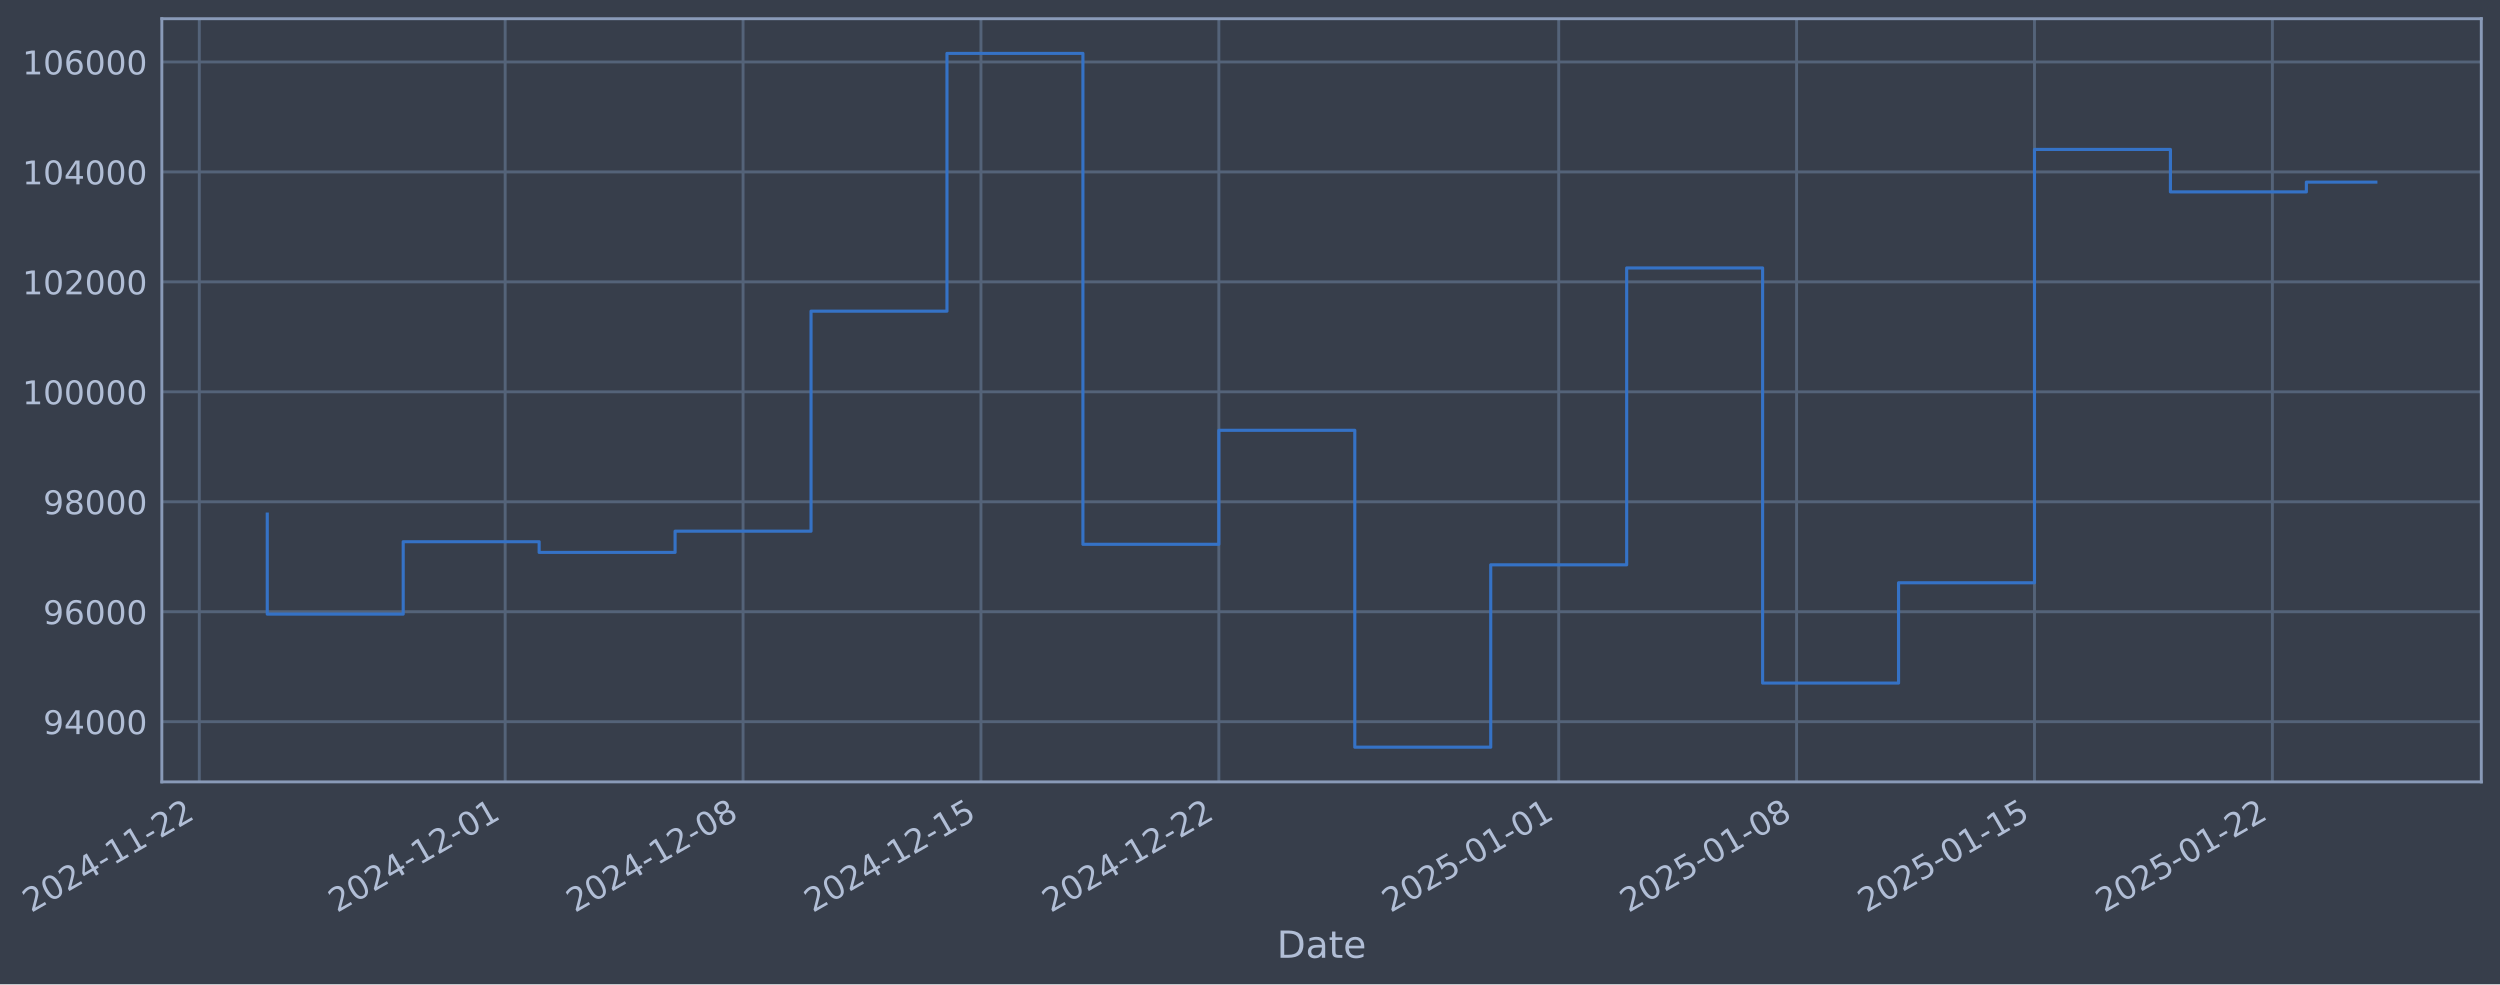
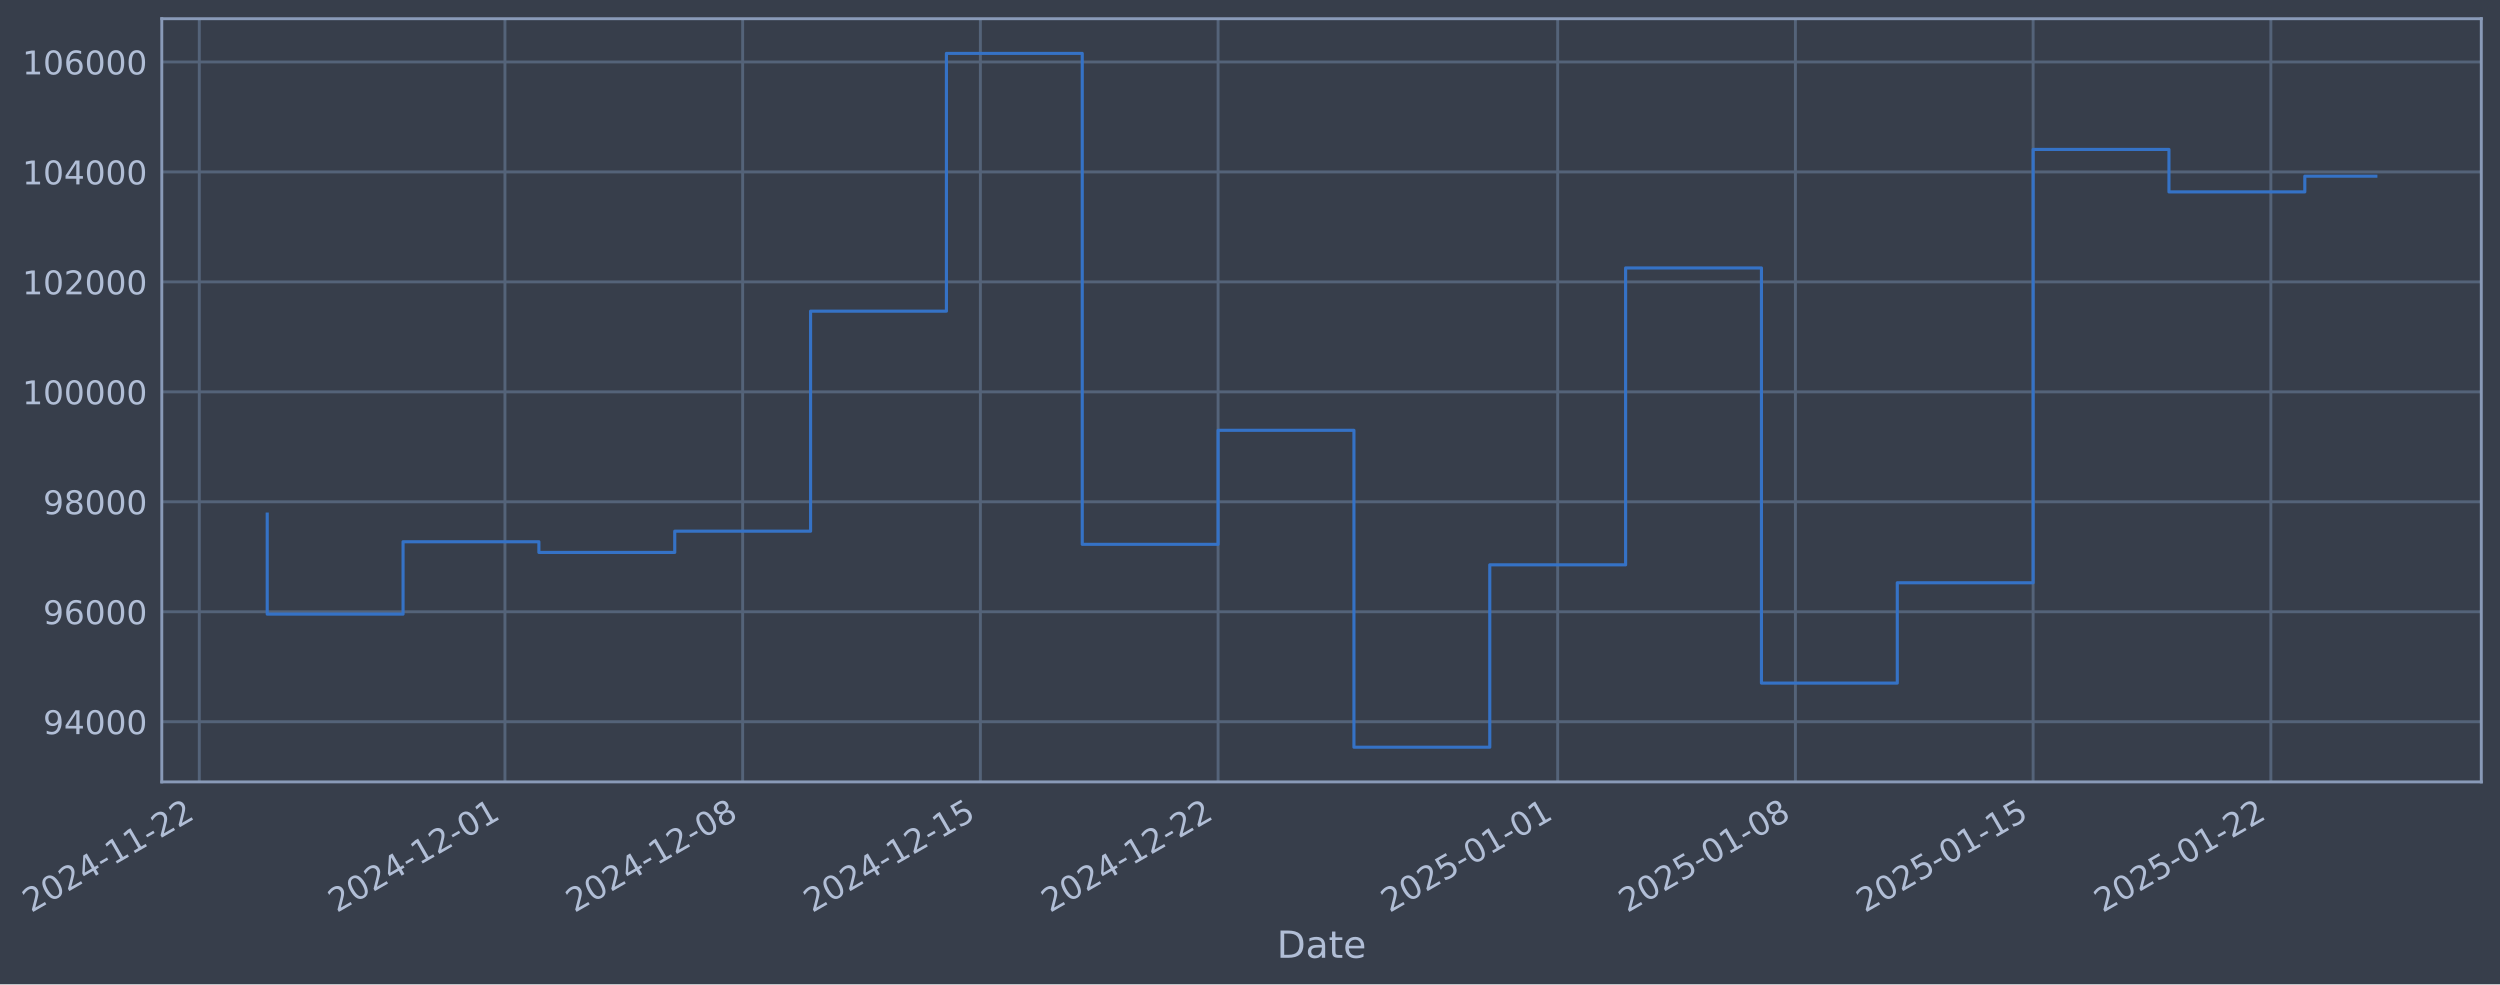
- <svg xmlns="http://www.w3.org/2000/svg" xmlns:xlink="http://www.w3.org/1999/xlink" width="962.294pt" height="378.87pt" viewBox="0 0 962.294 378.87" version="1.1">
+ <svg xmlns="http://www.w3.org/2000/svg" xmlns:xlink="http://www.w3.org/1999/xlink" width="962.273pt" height="378.87pt" viewBox="0 0 962.273 378.87" version="1.1">
  <defs>
    <style type="text/css">*{stroke-linejoin: round; stroke-linecap: butt}</style>
  </defs>
  <g id="figure_1">
    <g id="patch_1">
-       <path d="M 0 378.87  L 962.294 378.87  L 962.294 0  L 0 0  z " style="fill: #373e4b" />
+       <path d="M 0 378.87  L 962.273 378.87  L 962.273 0  L 0 0  z " style="fill: #373e4b" />
    </g>
    <g id="axes_1">
      <g id="patch_2">
-         <path d="M 62.294 300.96  L 955.094 300.96  L 955.094 7.2  L 62.294 7.2  z " style="fill: #373e4b" />
+         <path d="M 62.273 300.96  L 955.073 300.96  L 955.073 7.2  L 62.273 7.2  z " style="fill: #373e4b" />
      </g>
      <g id="matplotlib.axis_1">
        <g id="xtick_1">
          <g id="line2d_1">
-             <path d="M 76.713 300.96  L 76.713 7.2  " clip-path="url(#p58cf7a14d8)" style="fill: none; stroke: #546379; stroke-width: 1.12; stroke-linecap: square" />
+             <path d="M 76.713 300.96  L 76.713 7.2  " clip-path="url(#pe43a68e1e6)" style="fill: none; stroke: #546379; stroke-width: 1.12; stroke-linecap: square" />
          </g>
          <g id="line2d_2" />
          <g id="text_1">
            <g style="fill: #b1bed6" transform="translate(11.98702 351.4642) rotate(-30) scale(0.126 -0.126)">
              <defs>
                <path id="DejaVuSans-32" d="M 1228 531  L 3431 531  L 3431 0  L 469 0  L 469 531  Q 828 903 1448 1529  Q 2069 2156 2228 2338  Q 2531 2678 2651 2914  Q 2772 3150 2772 3378  Q 2772 3750 2511 3984  Q 2250 4219 1831 4219  Q 1534 4219 1204 4116  Q 875 4013 500 3803  L 500 4441  Q 881 4594 1212 4672  Q 1544 4750 1819 4750  Q 2544 4750 2975 4387  Q 3406 4025 3406 3419  Q 3406 3131 3298 2873  Q 3191 2616 2906 2266  Q 2828 2175 2409 1742  Q 1991 1309 1228 531  z " transform="scale(0.015625)" />
                <path id="DejaVuSans-30" d="M 2034 4250  Q 1547 4250 1301 3770  Q 1056 3291 1056 2328  Q 1056 1369 1301 889  Q 1547 409 2034 409  Q 2525 409 2770 889  Q 3016 1369 3016 2328  Q 3016 3291 2770 3770  Q 2525 4250 2034 4250  z M 2034 4750  Q 2819 4750 3233 4129  Q 3647 3509 3647 2328  Q 3647 1150 3233 529  Q 2819 -91 2034 -91  Q 1250 -91 836 529  Q 422 1150 422 2328  Q 422 3509 836 4129  Q 1250 4750 2034 4750  z " transform="scale(0.015625)" />
                <path id="DejaVuSans-34" d="M 2419 4116  L 825 1625  L 2419 1625  L 2419 4116  z M 2253 4666  L 3047 4666  L 3047 1625  L 3713 1625  L 3713 1100  L 3047 1100  L 3047 0  L 2419 0  L 2419 1100  L 313 1100  L 313 1709  L 2253 4666  z " transform="scale(0.015625)" />
                <path id="DejaVuSans-2d" d="M 313 2009  L 1997 2009  L 1997 1497  L 313 1497  L 313 2009  z " transform="scale(0.015625)" />
                <path id="DejaVuSans-31" d="M 794 531  L 1825 531  L 1825 4091  L 703 3866  L 703 4441  L 1819 4666  L 2450 4666  L 2450 531  L 3481 531  L 3481 0  L 794 0  L 794 531  z " transform="scale(0.015625)" />
              </defs>
              <use xlink:href="#DejaVuSans-32" />
              <use xlink:href="#DejaVuSans-30" transform="translate(63.62305 0)" />
              <use xlink:href="#DejaVuSans-32" transform="translate(127.2461 0)" />
              <use xlink:href="#DejaVuSans-34" transform="translate(190.8691 0)" />
              <use xlink:href="#DejaVuSans-2d" transform="translate(254.4922 0)" />
              <use xlink:href="#DejaVuSans-31" transform="translate(290.5762 0)" />
              <use xlink:href="#DejaVuSans-31" transform="translate(354.1992 0)" />
              <use xlink:href="#DejaVuSans-2d" transform="translate(417.8223 0)" />
              <use xlink:href="#DejaVuSans-32" transform="translate(453.9062 0)" />
              <use xlink:href="#DejaVuSans-32" transform="translate(517.5293 0)" />
            </g>
          </g>
        </g>
        <g id="xtick_2">
          <g id="line2d_3">
-             <path d="M 194.446 300.96  L 194.446 7.2  " clip-path="url(#p58cf7a14d8)" style="fill: none; stroke: #546379; stroke-width: 1.12; stroke-linecap: square" />
+             <path d="M 194.355 300.96  L 194.355 7.2  " clip-path="url(#pe43a68e1e6)" style="fill: none; stroke: #546379; stroke-width: 1.12; stroke-linecap: square" />
          </g>
          <g id="line2d_4" />
          <g id="text_2">
-             <g style="fill: #b1bed6" transform="translate(129.7202 351.4642) rotate(-30) scale(0.126 -0.126)">
+             <g style="fill: #b1bed6" transform="translate(129.6296 351.4642) rotate(-30) scale(0.126 -0.126)">
              <use xlink:href="#DejaVuSans-32" />
              <use xlink:href="#DejaVuSans-30" transform="translate(63.62305 0)" />
              <use xlink:href="#DejaVuSans-32" transform="translate(127.2461 0)" />
              <use xlink:href="#DejaVuSans-34" transform="translate(190.8691 0)" />
              <use xlink:href="#DejaVuSans-2d" transform="translate(254.4922 0)" />
              <use xlink:href="#DejaVuSans-31" transform="translate(290.5762 0)" />
              <use xlink:href="#DejaVuSans-32" transform="translate(354.1992 0)" />
              <use xlink:href="#DejaVuSans-2d" transform="translate(417.8223 0)" />
              <use xlink:href="#DejaVuSans-30" transform="translate(453.9062 0)" />
              <use xlink:href="#DejaVuSans-31" transform="translate(517.5293 0)" />
            </g>
          </g>
        </g>
        <g id="xtick_3">
          <g id="line2d_5">
-             <path d="M 286.016 300.96  L 286.016 7.2  " clip-path="url(#p58cf7a14d8)" style="fill: none; stroke: #546379; stroke-width: 1.12; stroke-linecap: square" />
+             <path d="M 285.855 300.96  L 285.855 7.2  " clip-path="url(#pe43a68e1e6)" style="fill: none; stroke: #546379; stroke-width: 1.12; stroke-linecap: square" />
          </g>
          <g id="line2d_6" />
          <g id="text_3">
-             <g style="fill: #b1bed6" transform="translate(221.2904 351.4642) rotate(-30) scale(0.126 -0.126)">
+             <g style="fill: #b1bed6" transform="translate(221.1293 351.4642) rotate(-30) scale(0.126 -0.126)">
              <defs>
                <path id="DejaVuSans-38" d="M 2034 2216  Q 1584 2216 1326 1975  Q 1069 1734 1069 1313  Q 1069 891 1326 650  Q 1584 409 2034 409  Q 2484 409 2743 651  Q 3003 894 3003 1313  Q 3003 1734 2745 1975  Q 2488 2216 2034 2216  z M 1403 2484  Q 997 2584 770 2862  Q 544 3141 544 3541  Q 544 4100 942 4425  Q 1341 4750 2034 4750  Q 2731 4750 3128 4425  Q 3525 4100 3525 3541  Q 3525 3141 3298 2862  Q 3072 2584 2669 2484  Q 3125 2378 3379 2068  Q 3634 1759 3634 1313  Q 3634 634 3220 271  Q 2806 -91 2034 -91  Q 1263 -91 848 271  Q 434 634 434 1313  Q 434 1759 690 2068  Q 947 2378 1403 2484  z M 1172 3481  Q 1172 3119 1398 2916  Q 1625 2713 2034 2713  Q 2441 2713 2670 2916  Q 2900 3119 2900 3481  Q 2900 3844 2670 4047  Q 2441 4250 2034 4250  Q 1625 4250 1398 4047  Q 1172 3844 1172 3481  z " transform="scale(0.015625)" />
              </defs>
              <use xlink:href="#DejaVuSans-32" />
              <use xlink:href="#DejaVuSans-30" transform="translate(63.62305 0)" />
              <use xlink:href="#DejaVuSans-32" transform="translate(127.2461 0)" />
              <use xlink:href="#DejaVuSans-34" transform="translate(190.8691 0)" />
              <use xlink:href="#DejaVuSans-2d" transform="translate(254.4922 0)" />
              <use xlink:href="#DejaVuSans-31" transform="translate(290.5762 0)" />
              <use xlink:href="#DejaVuSans-32" transform="translate(354.1992 0)" />
              <use xlink:href="#DejaVuSans-2d" transform="translate(417.8223 0)" />
              <use xlink:href="#DejaVuSans-30" transform="translate(453.9062 0)" />
              <use xlink:href="#DejaVuSans-38" transform="translate(517.5293 0)" />
            </g>
          </g>
        </g>
        <g id="xtick_4">
          <g id="line2d_7">
-             <path d="M 377.586 300.96  L 377.586 7.2  " clip-path="url(#p58cf7a14d8)" style="fill: none; stroke: #546379; stroke-width: 1.12; stroke-linecap: square" />
+             <path d="M 377.355 300.96  L 377.355 7.2  " clip-path="url(#pe43a68e1e6)" style="fill: none; stroke: #546379; stroke-width: 1.12; stroke-linecap: square" />
          </g>
          <g id="line2d_8" />
          <g id="text_4">
-             <g style="fill: #b1bed6" transform="translate(312.8606 351.4642) rotate(-30) scale(0.126 -0.126)">
+             <g style="fill: #b1bed6" transform="translate(312.6291 351.4642) rotate(-30) scale(0.126 -0.126)">
              <defs>
                <path id="DejaVuSans-35" d="M 691 4666  L 3169 4666  L 3169 4134  L 1269 4134  L 1269 2991  Q 1406 3038 1543 3061  Q 1681 3084 1819 3084  Q 2600 3084 3056 2656  Q 3513 2228 3513 1497  Q 3513 744 3044 326  Q 2575 -91 1722 -91  Q 1428 -91 1123 -41  Q 819 9 494 109  L 494 744  Q 775 591 1075 516  Q 1375 441 1709 441  Q 2250 441 2565 725  Q 2881 1009 2881 1497  Q 2881 1984 2565 2268  Q 2250 2553 1709 2553  Q 1456 2553 1204 2497  Q 953 2441 691 2322  L 691 4666  z " transform="scale(0.015625)" />
              </defs>
              <use xlink:href="#DejaVuSans-32" />
              <use xlink:href="#DejaVuSans-30" transform="translate(63.62305 0)" />
              <use xlink:href="#DejaVuSans-32" transform="translate(127.2461 0)" />
              <use xlink:href="#DejaVuSans-34" transform="translate(190.8691 0)" />
              <use xlink:href="#DejaVuSans-2d" transform="translate(254.4922 0)" />
              <use xlink:href="#DejaVuSans-31" transform="translate(290.5762 0)" />
              <use xlink:href="#DejaVuSans-32" transform="translate(354.1992 0)" />
              <use xlink:href="#DejaVuSans-2d" transform="translate(417.8223 0)" />
              <use xlink:href="#DejaVuSans-31" transform="translate(453.9062 0)" />
              <use xlink:href="#DejaVuSans-35" transform="translate(517.5293 0)" />
            </g>
          </g>
        </g>
        <g id="xtick_5">
          <g id="line2d_9">
-             <path d="M 469.156 300.96  L 469.156 7.2  " clip-path="url(#p58cf7a14d8)" style="fill: none; stroke: #546379; stroke-width: 1.12; stroke-linecap: square" />
+             <path d="M 468.854 300.96  L 468.854 7.2  " clip-path="url(#pe43a68e1e6)" style="fill: none; stroke: #546379; stroke-width: 1.12; stroke-linecap: square" />
          </g>
          <g id="line2d_10" />
          <g id="text_5">
-             <g style="fill: #b1bed6" transform="translate(404.4308 351.4642) rotate(-30) scale(0.126 -0.126)">
+             <g style="fill: #b1bed6" transform="translate(404.1289 351.4642) rotate(-30) scale(0.126 -0.126)">
              <use xlink:href="#DejaVuSans-32" />
              <use xlink:href="#DejaVuSans-30" transform="translate(63.62305 0)" />
              <use xlink:href="#DejaVuSans-32" transform="translate(127.2461 0)" />
              <use xlink:href="#DejaVuSans-34" transform="translate(190.8691 0)" />
              <use xlink:href="#DejaVuSans-2d" transform="translate(254.4922 0)" />
              <use xlink:href="#DejaVuSans-31" transform="translate(290.5762 0)" />
              <use xlink:href="#DejaVuSans-32" transform="translate(354.1992 0)" />
              <use xlink:href="#DejaVuSans-2d" transform="translate(417.8223 0)" />
              <use xlink:href="#DejaVuSans-32" transform="translate(453.9062 0)" />
              <use xlink:href="#DejaVuSans-32" transform="translate(517.5293 0)" />
            </g>
          </g>
        </g>
        <g id="xtick_6">
          <g id="line2d_11">
-             <path d="M 599.971 300.96  L 599.971 7.2  " clip-path="url(#p58cf7a14d8)" style="fill: none; stroke: #546379; stroke-width: 1.12; stroke-linecap: square" />
+             <path d="M 599.568 300.96  L 599.568 7.2  " clip-path="url(#pe43a68e1e6)" style="fill: none; stroke: #546379; stroke-width: 1.12; stroke-linecap: square" />
          </g>
          <g id="line2d_12" />
          <g id="text_6">
-             <g style="fill: #b1bed6" transform="translate(535.2455 351.4642) rotate(-30) scale(0.126 -0.126)">
+             <g style="fill: #b1bed6" transform="translate(534.8428 351.4642) rotate(-30) scale(0.126 -0.126)">
              <use xlink:href="#DejaVuSans-32" />
              <use xlink:href="#DejaVuSans-30" transform="translate(63.62305 0)" />
              <use xlink:href="#DejaVuSans-32" transform="translate(127.2461 0)" />
              <use xlink:href="#DejaVuSans-35" transform="translate(190.8691 0)" />
              <use xlink:href="#DejaVuSans-2d" transform="translate(254.4922 0)" />
              <use xlink:href="#DejaVuSans-30" transform="translate(290.5762 0)" />
              <use xlink:href="#DejaVuSans-31" transform="translate(354.1992 0)" />
              <use xlink:href="#DejaVuSans-2d" transform="translate(417.8223 0)" />
              <use xlink:href="#DejaVuSans-30" transform="translate(453.9062 0)" />
              <use xlink:href="#DejaVuSans-31" transform="translate(517.5293 0)" />
            </g>
          </g>
        </g>
        <g id="xtick_7">
          <g id="line2d_13">
-             <path d="M 691.541 300.96  L 691.541 7.2  " clip-path="url(#p58cf7a14d8)" style="fill: none; stroke: #546379; stroke-width: 1.12; stroke-linecap: square" />
+             <path d="M 691.068 300.96  L 691.068 7.2  " clip-path="url(#pe43a68e1e6)" style="fill: none; stroke: #546379; stroke-width: 1.12; stroke-linecap: square" />
          </g>
          <g id="line2d_14" />
          <g id="text_7">
-             <g style="fill: #b1bed6" transform="translate(626.8157 351.4642) rotate(-30) scale(0.126 -0.126)">
+             <g style="fill: #b1bed6" transform="translate(626.3426 351.4642) rotate(-30) scale(0.126 -0.126)">
              <use xlink:href="#DejaVuSans-32" />
              <use xlink:href="#DejaVuSans-30" transform="translate(63.62305 0)" />
              <use xlink:href="#DejaVuSans-32" transform="translate(127.2461 0)" />
              <use xlink:href="#DejaVuSans-35" transform="translate(190.8691 0)" />
              <use xlink:href="#DejaVuSans-2d" transform="translate(254.4922 0)" />
              <use xlink:href="#DejaVuSans-30" transform="translate(290.5762 0)" />
              <use xlink:href="#DejaVuSans-31" transform="translate(354.1992 0)" />
              <use xlink:href="#DejaVuSans-2d" transform="translate(417.8223 0)" />
              <use xlink:href="#DejaVuSans-30" transform="translate(453.9062 0)" />
              <use xlink:href="#DejaVuSans-38" transform="translate(517.5293 0)" />
            </g>
          </g>
        </g>
        <g id="xtick_8">
          <g id="line2d_15">
-             <path d="M 783.111 300.96  L 783.111 7.2  " clip-path="url(#p58cf7a14d8)" style="fill: none; stroke: #546379; stroke-width: 1.12; stroke-linecap: square" />
+             <path d="M 782.568 300.96  L 782.568 7.2  " clip-path="url(#pe43a68e1e6)" style="fill: none; stroke: #546379; stroke-width: 1.12; stroke-linecap: square" />
          </g>
          <g id="line2d_16" />
          <g id="text_8">
-             <g style="fill: #b1bed6" transform="translate(718.3859 351.4642) rotate(-30) scale(0.126 -0.126)">
+             <g style="fill: #b1bed6" transform="translate(717.8424 351.4642) rotate(-30) scale(0.126 -0.126)">
              <use xlink:href="#DejaVuSans-32" />
              <use xlink:href="#DejaVuSans-30" transform="translate(63.62305 0)" />
              <use xlink:href="#DejaVuSans-32" transform="translate(127.2461 0)" />
              <use xlink:href="#DejaVuSans-35" transform="translate(190.8691 0)" />
              <use xlink:href="#DejaVuSans-2d" transform="translate(254.4922 0)" />
              <use xlink:href="#DejaVuSans-30" transform="translate(290.5762 0)" />
              <use xlink:href="#DejaVuSans-31" transform="translate(354.1992 0)" />
              <use xlink:href="#DejaVuSans-2d" transform="translate(417.8223 0)" />
              <use xlink:href="#DejaVuSans-31" transform="translate(453.9062 0)" />
              <use xlink:href="#DejaVuSans-35" transform="translate(517.5293 0)" />
            </g>
          </g>
        </g>
        <g id="xtick_9">
          <g id="line2d_17">
-             <path d="M 874.682 300.96  L 874.682 7.2  " clip-path="url(#p58cf7a14d8)" style="fill: none; stroke: #546379; stroke-width: 1.12; stroke-linecap: square" />
+             <path d="M 874.068 300.96  L 874.068 7.2  " clip-path="url(#pe43a68e1e6)" style="fill: none; stroke: #546379; stroke-width: 1.12; stroke-linecap: square" />
          </g>
          <g id="line2d_18" />
          <g id="text_9">
-             <g style="fill: #b1bed6" transform="translate(809.9561 351.4642) rotate(-30) scale(0.126 -0.126)">
+             <g style="fill: #b1bed6" transform="translate(809.3421 351.4642) rotate(-30) scale(0.126 -0.126)">
              <use xlink:href="#DejaVuSans-32" />
              <use xlink:href="#DejaVuSans-30" transform="translate(63.62305 0)" />
              <use xlink:href="#DejaVuSans-32" transform="translate(127.2461 0)" />
              <use xlink:href="#DejaVuSans-35" transform="translate(190.8691 0)" />
              <use xlink:href="#DejaVuSans-2d" transform="translate(254.4922 0)" />
              <use xlink:href="#DejaVuSans-30" transform="translate(290.5762 0)" />
              <use xlink:href="#DejaVuSans-31" transform="translate(354.1992 0)" />
              <use xlink:href="#DejaVuSans-2d" transform="translate(417.8223 0)" />
              <use xlink:href="#DejaVuSans-32" transform="translate(453.9062 0)" />
              <use xlink:href="#DejaVuSans-32" transform="translate(517.5293 0)" />
            </g>
          </g>
        </g>
        <g id="text_10">
-           <g style="fill: #b1bed6" transform="translate(491.4845 368.6753) scale(0.144 -0.144)">
+           <g style="fill: #b1bed6" transform="translate(491.4644 368.6753) scale(0.144 -0.144)">
            <defs>
              <path id="DejaVuSans-44" d="M 1259 4147  L 1259 519  L 2022 519  Q 2988 519 3436 956  Q 3884 1394 3884 2338  Q 3884 3275 3436 3711  Q 2988 4147 2022 4147  L 1259 4147  z M 628 4666  L 1925 4666  Q 3281 4666 3915 4102  Q 4550 3538 4550 2338  Q 4550 1131 3912 565  Q 3275 0 1925 0  L 628 0  L 628 4666  z " transform="scale(0.015625)" />
              <path id="DejaVuSans-61" d="M 2194 1759  Q 1497 1759 1228 1600  Q 959 1441 959 1056  Q 959 750 1161 570  Q 1363 391 1709 391  Q 2188 391 2477 730  Q 2766 1069 2766 1631  L 2766 1759  L 2194 1759  z M 3341 1997  L 3341 0  L 2766 0  L 2766 531  Q 2569 213 2275 61  Q 1981 -91 1556 -91  Q 1019 -91 701 211  Q 384 513 384 1019  Q 384 1609 779 1909  Q 1175 2209 1959 2209  L 2766 2209  L 2766 2266  Q 2766 2663 2505 2880  Q 2244 3097 1772 3097  Q 1472 3097 1187 3025  Q 903 2953 641 2809  L 641 3341  Q 956 3463 1253 3523  Q 1550 3584 1831 3584  Q 2591 3584 2966 3190  Q 3341 2797 3341 1997  z " transform="scale(0.015625)" />
              <path id="DejaVuSans-74" d="M 1172 4494  L 1172 3500  L 2356 3500  L 2356 3053  L 1172 3053  L 1172 1153  Q 1172 725 1289 603  Q 1406 481 1766 481  L 2356 481  L 2356 0  L 1766 0  Q 1100 0 847 248  Q 594 497 594 1153  L 594 3053  L 172 3053  L 172 3500  L 594 3500  L 594 4494  L 1172 4494  z " transform="scale(0.015625)" />
              <path id="DejaVuSans-65" d="M 3597 1894  L 3597 1613  L 953 1613  Q 991 1019 1311 708  Q 1631 397 2203 397  Q 2534 397 2845 478  Q 3156 559 3463 722  L 3463 178  Q 3153 47 2828 -22  Q 2503 -91 2169 -91  Q 1331 -91 842 396  Q 353 884 353 1716  Q 353 2575 817 3079  Q 1281 3584 2069 3584  Q 2775 3584 3186 3129  Q 3597 2675 3597 1894  z M 3022 2063  Q 3016 2534 2758 2815  Q 2500 3097 2075 3097  Q 1594 3097 1305 2825  Q 1016 2553 972 2059  L 3022 2063  z " transform="scale(0.015625)" />
            </defs>
            <use xlink:href="#DejaVuSans-44" />
            <use xlink:href="#DejaVuSans-61" transform="translate(77.00195 0)" />
            <use xlink:href="#DejaVuSans-74" transform="translate(138.2812 0)" />
            <use xlink:href="#DejaVuSans-65" transform="translate(177.4902 0)" />
          </g>
        </g>
      </g>
      <g id="matplotlib.axis_2">
        <g id="ytick_1">
          <g id="line2d_19">
-             <path d="M 62.294 277.797  L 955.094 277.797  " clip-path="url(#p58cf7a14d8)" style="fill: none; stroke: #546379; stroke-width: 1.12; stroke-linecap: square" />
+             <path d="M 62.273 277.797  L 955.073 277.797  " clip-path="url(#pe43a68e1e6)" style="fill: none; stroke: #546379; stroke-width: 1.12; stroke-linecap: square" />
          </g>
          <g id="line2d_20" />
          <g id="text_11">
-             <g style="fill: #b1bed6" transform="translate(16.60988 282.5841) scale(0.126 -0.126)">
+             <g style="fill: #b1bed6" transform="translate(16.58975 282.5841) scale(0.126 -0.126)">
              <defs>
                <path id="DejaVuSans-39" d="M 703 97  L 703 672  Q 941 559 1184 500  Q 1428 441 1663 441  Q 2288 441 2617 861  Q 2947 1281 2994 2138  Q 2813 1869 2534 1725  Q 2256 1581 1919 1581  Q 1219 1581 811 2004  Q 403 2428 403 3163  Q 403 3881 828 4315  Q 1253 4750 1959 4750  Q 2769 4750 3195 4129  Q 3622 3509 3622 2328  Q 3622 1225 3098 567  Q 2575 -91 1691 -91  Q 1453 -91 1209 -44  Q 966 3 703 97  z M 1959 2075  Q 2384 2075 2632 2365  Q 2881 2656 2881 3163  Q 2881 3666 2632 3958  Q 2384 4250 1959 4250  Q 1534 4250 1286 3958  Q 1038 3666 1038 3163  Q 1038 2656 1286 2365  Q 1534 2075 1959 2075  z " transform="scale(0.015625)" />
              </defs>
              <use xlink:href="#DejaVuSans-39" />
              <use xlink:href="#DejaVuSans-34" transform="translate(63.62305 0)" />
              <use xlink:href="#DejaVuSans-30" transform="translate(127.2461 0)" />
              <use xlink:href="#DejaVuSans-30" transform="translate(190.8691 0)" />
              <use xlink:href="#DejaVuSans-30" transform="translate(254.4922 0)" />
            </g>
          </g>
        </g>
        <g id="ytick_2">
          <g id="line2d_21">
-             <path d="M 62.294 235.473  L 955.094 235.473  " clip-path="url(#p58cf7a14d8)" style="fill: none; stroke: #546379; stroke-width: 1.12; stroke-linecap: square" />
+             <path d="M 62.273 235.473  L 955.073 235.473  " clip-path="url(#pe43a68e1e6)" style="fill: none; stroke: #546379; stroke-width: 1.12; stroke-linecap: square" />
          </g>
          <g id="line2d_22" />
          <g id="text_12">
-             <g style="fill: #b1bed6" transform="translate(16.60988 240.2602) scale(0.126 -0.126)">
+             <g style="fill: #b1bed6" transform="translate(16.58975 240.2602) scale(0.126 -0.126)">
              <defs>
                <path id="DejaVuSans-36" d="M 2113 2584  Q 1688 2584 1439 2293  Q 1191 2003 1191 1497  Q 1191 994 1439 701  Q 1688 409 2113 409  Q 2538 409 2786 701  Q 3034 994 3034 1497  Q 3034 2003 2786 2293  Q 2538 2584 2113 2584  z M 3366 4563  L 3366 3988  Q 3128 4100 2886 4159  Q 2644 4219 2406 4219  Q 1781 4219 1451 3797  Q 1122 3375 1075 2522  Q 1259 2794 1537 2939  Q 1816 3084 2150 3084  Q 2853 3084 3261 2657  Q 3669 2231 3669 1497  Q 3669 778 3244 343  Q 2819 -91 2113 -91  Q 1303 -91 875 529  Q 447 1150 447 2328  Q 447 3434 972 4092  Q 1497 4750 2381 4750  Q 2619 4750 2861 4703  Q 3103 4656 3366 4563  z " transform="scale(0.015625)" />
              </defs>
              <use xlink:href="#DejaVuSans-39" />
              <use xlink:href="#DejaVuSans-36" transform="translate(63.62305 0)" />
              <use xlink:href="#DejaVuSans-30" transform="translate(127.2461 0)" />
              <use xlink:href="#DejaVuSans-30" transform="translate(190.8691 0)" />
              <use xlink:href="#DejaVuSans-30" transform="translate(254.4922 0)" />
            </g>
          </g>
        </g>
        <g id="ytick_3">
          <g id="line2d_23">
-             <path d="M 62.294 193.149  L 955.094 193.149  " clip-path="url(#p58cf7a14d8)" style="fill: none; stroke: #546379; stroke-width: 1.12; stroke-linecap: square" />
+             <path d="M 62.273 193.149  L 955.073 193.149  " clip-path="url(#pe43a68e1e6)" style="fill: none; stroke: #546379; stroke-width: 1.12; stroke-linecap: square" />
          </g>
          <g id="line2d_24" />
          <g id="text_13">
-             <g style="fill: #b1bed6" transform="translate(16.60988 197.9364) scale(0.126 -0.126)">
+             <g style="fill: #b1bed6" transform="translate(16.58975 197.9364) scale(0.126 -0.126)">
              <use xlink:href="#DejaVuSans-39" />
              <use xlink:href="#DejaVuSans-38" transform="translate(63.62305 0)" />
              <use xlink:href="#DejaVuSans-30" transform="translate(127.2461 0)" />
              <use xlink:href="#DejaVuSans-30" transform="translate(190.8691 0)" />
              <use xlink:href="#DejaVuSans-30" transform="translate(254.4922 0)" />
            </g>
          </g>
        </g>
        <g id="ytick_4">
          <g id="line2d_25">
-             <path d="M 62.294 150.826  L 955.094 150.826  " clip-path="url(#p58cf7a14d8)" style="fill: none; stroke: #546379; stroke-width: 1.12; stroke-linecap: square" />
+             <path d="M 62.273 150.826  L 955.073 150.826  " clip-path="url(#pe43a68e1e6)" style="fill: none; stroke: #546379; stroke-width: 1.12; stroke-linecap: square" />
          </g>
          <g id="line2d_26" />
          <g id="text_14">
-             <g style="fill: #b1bed6" transform="translate(8.593128 155.6126) scale(0.126 -0.126)">
+             <g style="fill: #b1bed6" transform="translate(8.572997 155.6126) scale(0.126 -0.126)">
              <use xlink:href="#DejaVuSans-31" />
              <use xlink:href="#DejaVuSans-30" transform="translate(63.62305 0)" />
              <use xlink:href="#DejaVuSans-30" transform="translate(127.2461 0)" />
              <use xlink:href="#DejaVuSans-30" transform="translate(190.8691 0)" />
              <use xlink:href="#DejaVuSans-30" transform="translate(254.4922 0)" />
              <use xlink:href="#DejaVuSans-30" transform="translate(318.1152 0)" />
            </g>
          </g>
        </g>
        <g id="ytick_5">
          <g id="line2d_27">
-             <path d="M 62.294 108.502  L 955.094 108.502  " clip-path="url(#p58cf7a14d8)" style="fill: none; stroke: #546379; stroke-width: 1.12; stroke-linecap: square" />
+             <path d="M 62.273 108.502  L 955.073 108.502  " clip-path="url(#pe43a68e1e6)" style="fill: none; stroke: #546379; stroke-width: 1.12; stroke-linecap: square" />
          </g>
          <g id="line2d_28" />
          <g id="text_15">
-             <g style="fill: #b1bed6" transform="translate(8.593128 113.2888) scale(0.126 -0.126)">
+             <g style="fill: #b1bed6" transform="translate(8.572997 113.2888) scale(0.126 -0.126)">
              <use xlink:href="#DejaVuSans-31" />
              <use xlink:href="#DejaVuSans-30" transform="translate(63.62305 0)" />
              <use xlink:href="#DejaVuSans-32" transform="translate(127.2461 0)" />
              <use xlink:href="#DejaVuSans-30" transform="translate(190.8691 0)" />
              <use xlink:href="#DejaVuSans-30" transform="translate(254.4922 0)" />
              <use xlink:href="#DejaVuSans-30" transform="translate(318.1152 0)" />
            </g>
          </g>
        </g>
        <g id="ytick_6">
          <g id="line2d_29">
-             <path d="M 62.294 66.178  L 955.094 66.178  " clip-path="url(#p58cf7a14d8)" style="fill: none; stroke: #546379; stroke-width: 1.12; stroke-linecap: square" />
+             <path d="M 62.273 66.178  L 955.073 66.178  " clip-path="url(#pe43a68e1e6)" style="fill: none; stroke: #546379; stroke-width: 1.12; stroke-linecap: square" />
          </g>
          <g id="line2d_30" />
          <g id="text_16">
-             <g style="fill: #b1bed6" transform="translate(8.593128 70.96502) scale(0.126 -0.126)">
+             <g style="fill: #b1bed6" transform="translate(8.572997 70.96502) scale(0.126 -0.126)">
              <use xlink:href="#DejaVuSans-31" />
              <use xlink:href="#DejaVuSans-30" transform="translate(63.62305 0)" />
              <use xlink:href="#DejaVuSans-34" transform="translate(127.2461 0)" />
              <use xlink:href="#DejaVuSans-30" transform="translate(190.8691 0)" />
              <use xlink:href="#DejaVuSans-30" transform="translate(254.4922 0)" />
              <use xlink:href="#DejaVuSans-30" transform="translate(318.1152 0)" />
            </g>
          </g>
        </g>
        <g id="ytick_7">
          <g id="line2d_31">
-             <path d="M 62.294 23.854  L 955.094 23.854  " clip-path="url(#p58cf7a14d8)" style="fill: none; stroke: #546379; stroke-width: 1.12; stroke-linecap: square" />
+             <path d="M 62.273 23.854  L 955.073 23.854  " clip-path="url(#pe43a68e1e6)" style="fill: none; stroke: #546379; stroke-width: 1.12; stroke-linecap: square" />
          </g>
          <g id="line2d_32" />
          <g id="text_17">
-             <g style="fill: #b1bed6" transform="translate(8.593128 28.64121) scale(0.126 -0.126)">
+             <g style="fill: #b1bed6" transform="translate(8.572997 28.64121) scale(0.126 -0.126)">
              <use xlink:href="#DejaVuSans-31" />
              <use xlink:href="#DejaVuSans-30" transform="translate(63.62305 0)" />
              <use xlink:href="#DejaVuSans-36" transform="translate(127.2461 0)" />
              <use xlink:href="#DejaVuSans-30" transform="translate(190.8691 0)" />
              <use xlink:href="#DejaVuSans-30" transform="translate(254.4922 0)" />
              <use xlink:href="#DejaVuSans-30" transform="translate(318.1152 0)" />
            </g>
          </g>
        </g>
      </g>
      <g id="line2d_33">
-         <path d="M 102.875 197.87  L 102.875 236.383  L 155.201 236.383  L 155.201 208.521  L 207.527 208.521  L 207.527 212.628  L 259.853 212.628  L 259.853 204.459  L 312.179 204.459  L 312.179 119.77  L 364.505 119.77  L 364.505 20.553  L 416.831 20.553  L 416.831 209.517  L 469.156 209.517  L 469.156 165.636  L 521.482 165.636  L 521.482 287.607  L 573.808 287.607  L 573.808 217.409  L 626.134 217.409  L 626.134 103.141  L 678.46 103.141  L 678.46 262.927  L 730.786 262.927  L 730.786 224.318  L 783.111 224.318  L 783.111 57.525  L 835.437 57.525  L 835.437 73.859  L 887.763 73.859  L 887.763 70.107  L 914.512 70.107  " clip-path="url(#p58cf7a14d8)" style="fill: none; stroke: #3572c6; stroke-width: 1.2; stroke-linecap: square" />
+         <path d="M 102.855 197.87  L 102.855 236.383  L 155.141 236.383  L 155.141 208.521  L 207.426 208.521  L 207.426 212.628  L 259.712 212.628  L 259.712 204.459  L 311.998 204.459  L 311.998 119.77  L 364.283 119.77  L 364.283 20.553  L 416.569 20.553  L 416.569 209.517  L 468.854 209.517  L 468.854 165.636  L 521.14 165.636  L 521.14 287.607  L 573.426 287.607  L 573.426 217.409  L 625.711 217.409  L 625.711 103.141  L 677.997 103.141  L 677.997 262.927  L 730.282 262.927  L 730.282 224.318  L 782.568 224.318  L 782.568 57.525  L 834.853 57.525  L 834.853 73.859  L 887.139 73.859  L 887.139 67.821  L 914.492 67.821  " clip-path="url(#pe43a68e1e6)" style="fill: none; stroke: #3572c6; stroke-width: 1.2; stroke-linecap: square" />
      </g>
      <g id="patch_3">
-         <path d="M 62.294 300.96  L 62.294 7.2  " style="fill: none; stroke: #899ab8; stroke-width: 1.12; stroke-linejoin: miter; stroke-linecap: square" />
+         <path d="M 62.273 300.96  L 62.273 7.2  " style="fill: none; stroke: #899ab8; stroke-width: 1.12; stroke-linejoin: miter; stroke-linecap: square" />
      </g>
      <g id="patch_4">
-         <path d="M 955.094 300.96  L 955.094 7.2  " style="fill: none; stroke: #899ab8; stroke-width: 1.12; stroke-linejoin: miter; stroke-linecap: square" />
+         <path d="M 955.073 300.96  L 955.073 7.2  " style="fill: none; stroke: #899ab8; stroke-width: 1.12; stroke-linejoin: miter; stroke-linecap: square" />
      </g>
      <g id="patch_5">
-         <path d="M 62.294 300.96  L 955.094 300.96  " style="fill: none; stroke: #899ab8; stroke-width: 1.12; stroke-linejoin: miter; stroke-linecap: square" />
+         <path d="M 62.273 300.96  L 955.073 300.96  " style="fill: none; stroke: #899ab8; stroke-width: 1.12; stroke-linejoin: miter; stroke-linecap: square" />
      </g>
      <g id="patch_6">
-         <path d="M 62.294 7.2  L 955.094 7.2  " style="fill: none; stroke: #899ab8; stroke-width: 1.12; stroke-linejoin: miter; stroke-linecap: square" />
+         <path d="M 62.273 7.2  L 955.073 7.2  " style="fill: none; stroke: #899ab8; stroke-width: 1.12; stroke-linejoin: miter; stroke-linecap: square" />
      </g>
    </g>
  </g>
  <defs>
-     <clipPath id="p58cf7a14d8">
-       <rect x="62.294" y="7.2" width="892.8" height="293.76" />
+     <clipPath id="pe43a68e1e6">
+       <rect x="62.273" y="7.2" width="892.8" height="293.76" />
    </clipPath>
  </defs>
</svg>
